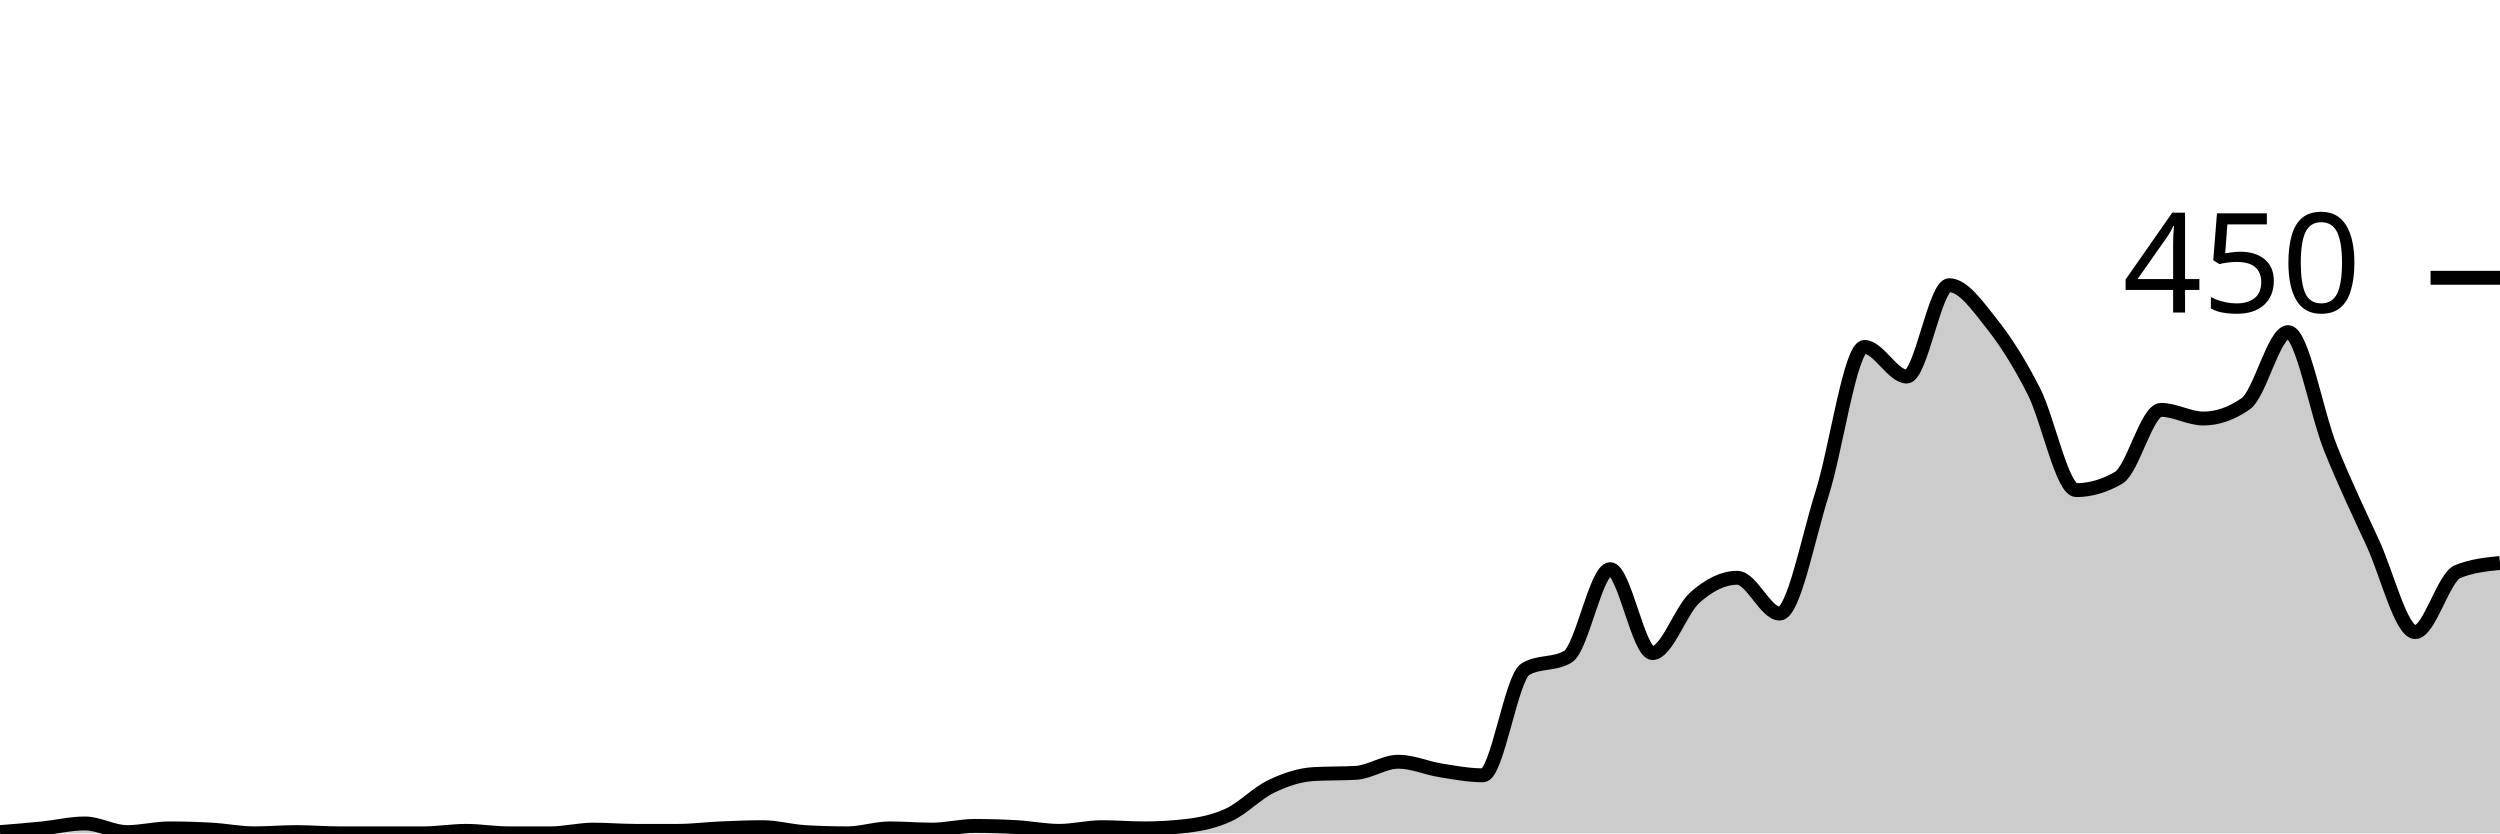
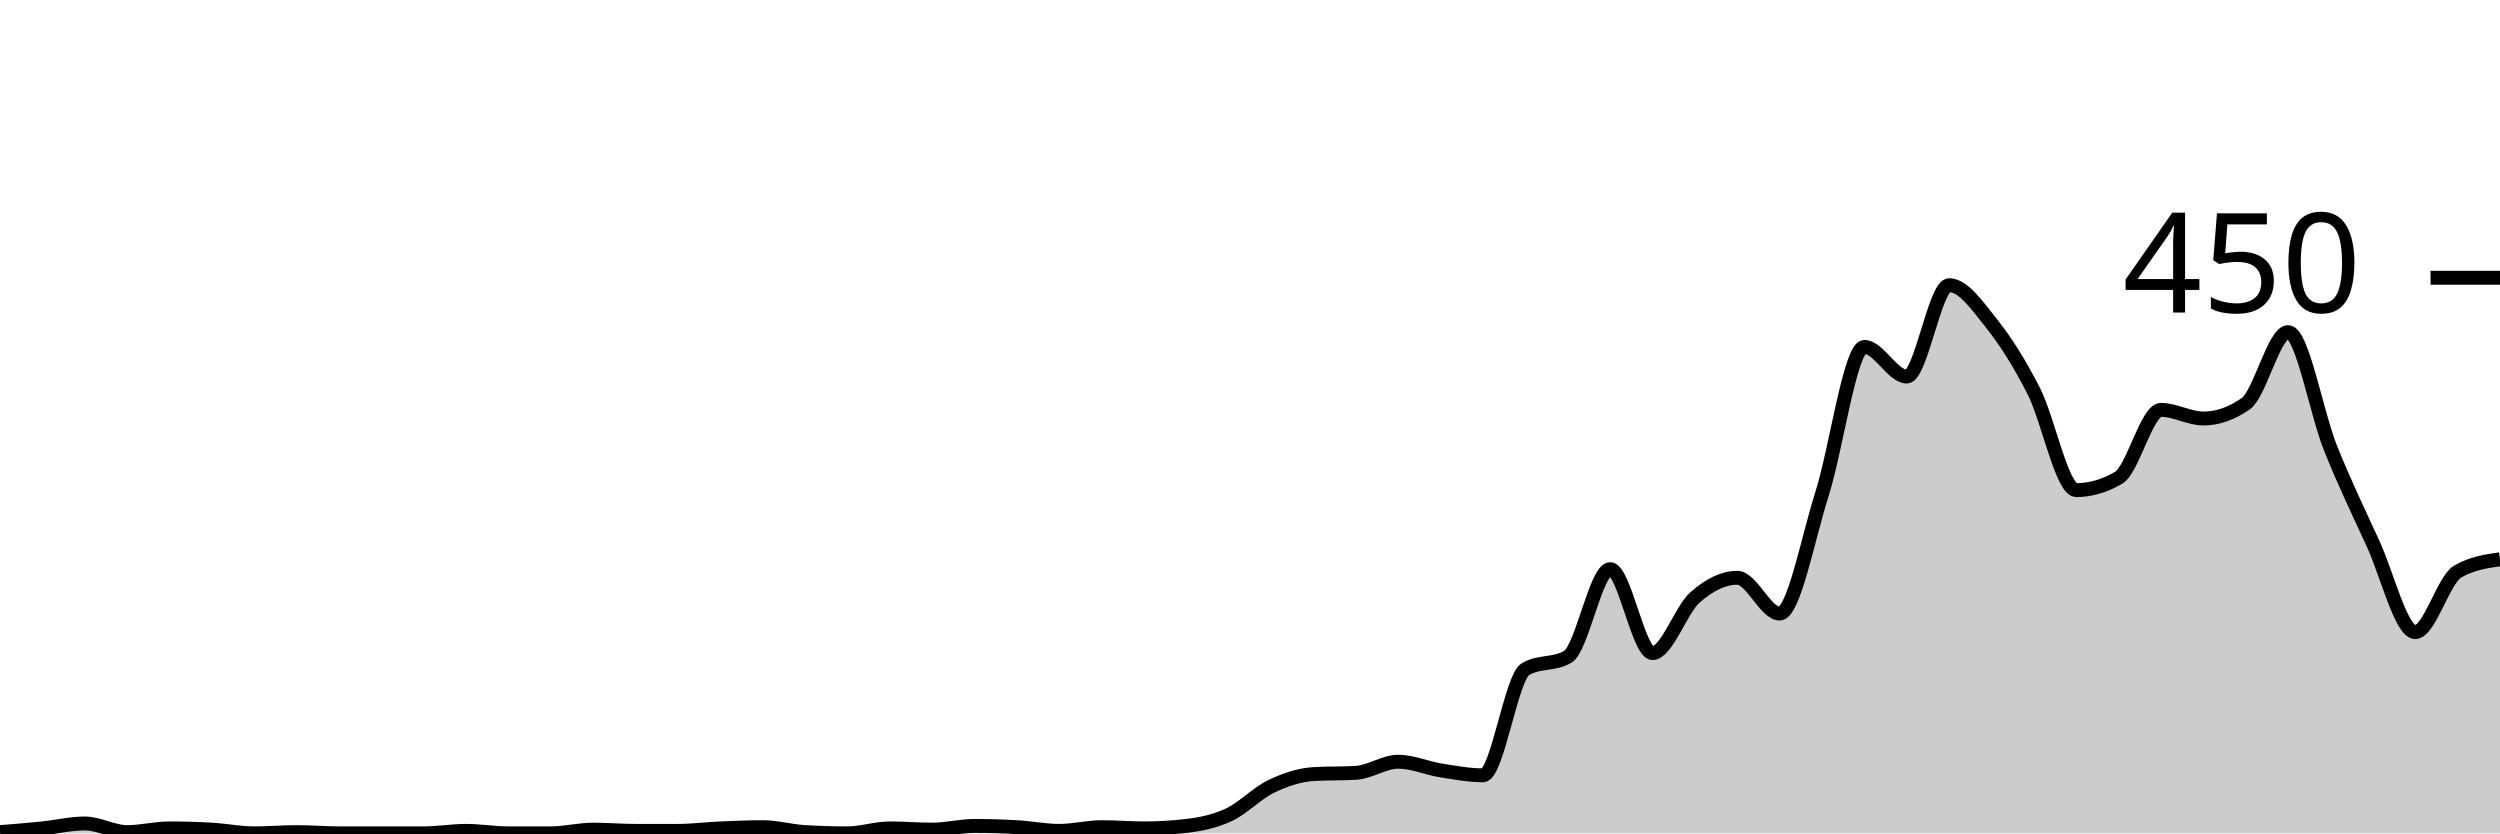
<svg xmlns="http://www.w3.org/2000/svg" viewBox="0 0 180 60">
  <g transform="translate(0,20)">
-     <path class="area" fill="rgba(0, 0, 0, 0.2)" d="M0,39.911C1.017,39.83,2.034,39.748,3.051,39.644C4.068,39.541,5.085,39.289,6.102,39.289C7.119,39.289,8.136,39.911,9.153,39.911C10.169,39.911,11.186,39.644,12.203,39.644C13.22,39.644,14.237,39.674,15.254,39.733C16.271,39.793,17.288,40,18.305,40C19.322,40,20.339,39.911,21.356,39.911C22.373,39.911,23.39,40,24.407,40C25.424,40,26.441,40,27.458,40C28.475,40,29.492,40,30.508,40C31.525,40,32.542,39.822,33.559,39.822C34.576,39.822,35.593,40,36.61,40C37.627,40,38.644,40,39.661,40C40.678,40,41.695,39.733,42.712,39.733C43.729,39.733,44.746,39.822,45.763,39.822C46.78,39.822,47.797,39.822,48.814,39.822C49.831,39.822,50.847,39.689,51.864,39.644C52.881,39.6,53.898,39.556,54.915,39.556C55.932,39.556,56.949,39.852,57.966,39.911C58.983,39.97,60,40,61.017,40C62.034,40,63.051,39.644,64.068,39.644C65.085,39.644,66.102,39.733,67.119,39.733C68.136,39.733,69.153,39.467,70.169,39.467C71.186,39.467,72.203,39.496,73.22,39.556C74.237,39.615,75.254,39.822,76.271,39.822C77.288,39.822,78.305,39.556,79.322,39.556C80.339,39.556,81.356,39.644,82.373,39.644C83.39,39.644,84.407,39.585,85.424,39.467C86.441,39.348,87.458,39.141,88.475,38.667C89.492,38.193,90.508,37.111,91.525,36.622C92.542,36.133,93.559,35.793,94.576,35.733C95.593,35.674,96.61,35.704,97.627,35.644C98.644,35.585,99.661,34.844,100.678,34.844C101.695,34.844,102.712,35.304,103.729,35.467C104.746,35.63,105.763,35.822,106.78,35.822C107.797,35.822,108.814,28.77,109.831,28.178C110.847,27.585,111.864,27.881,112.881,27.289C113.898,26.696,114.915,20.978,115.932,20.978C116.949,20.978,117.966,27.022,118.983,27.022C120,27.022,121.017,23.926,122.034,23.022C123.051,22.119,124.068,21.6,125.085,21.6C126.102,21.6,127.119,24.178,128.136,24.178C129.153,24.178,130.169,18.756,131.186,15.556C132.203,12.356,133.22,4.978,134.237,4.978C135.254,4.978,136.271,7.111,137.288,7.111C138.305,7.111,139.322,0.533,140.339,0.533C141.356,0.533,142.373,2.015,143.39,3.289C144.407,4.563,145.424,6.178,146.441,8.178C147.458,10.178,148.475,15.289,149.492,15.289C150.508,15.289,151.525,14.993,152.542,14.4C153.559,13.807,154.576,9.511,155.593,9.511C156.61,9.511,157.627,10.133,158.644,10.133C159.661,10.133,160.678,9.778,161.695,9.067C162.712,8.356,163.729,3.911,164.746,3.911C165.763,3.911,166.78,9.733,167.797,12.267C168.814,14.8,169.831,16.904,170.847,19.111C171.864,21.319,172.881,25.511,173.898,25.511C174.915,25.511,175.932,21.57,176.949,21.156C177.966,20.741,178.983,20.637,180,20.533L180,40C178.983,40,177.966,40,176.949,40C175.932,40,174.915,40,173.898,40C172.881,40,171.864,40,170.847,40C169.831,40,168.814,40,167.797,40C166.78,40,165.763,40,164.746,40C163.729,40,162.712,40,161.695,40C160.678,40,159.661,40,158.644,40C157.627,40,156.61,40,155.593,40C154.576,40,153.559,40,152.542,40C151.525,40,150.508,40,149.492,40C148.475,40,147.458,40,146.441,40C145.424,40,144.407,40,143.39,40C142.373,40,141.356,40,140.339,40C139.322,40,138.305,40,137.288,40C136.271,40,135.254,40,134.237,40C133.22,40,132.203,40,131.186,40C130.169,40,129.153,40,128.136,40C127.119,40,126.102,40,125.085,40C124.068,40,123.051,40,122.034,40C121.017,40,120,40,118.983,40C117.966,40,116.949,40,115.932,40C114.915,40,113.898,40,112.881,40C111.864,40,110.847,40,109.831,40C108.814,40,107.797,40,106.78,40C105.763,40,104.746,40,103.729,40C102.712,40,101.695,40,100.678,40C99.661,40,98.644,40,97.627,40C96.61,40,95.593,40,94.576,40C93.559,40,92.542,40,91.525,40C90.508,40,89.492,40,88.475,40C87.458,40,86.441,40,85.424,40C84.407,40,83.39,40,82.373,40C81.356,40,80.339,40,79.322,40C78.305,40,77.288,40,76.271,40C75.254,40,74.237,40,73.22,40C72.203,40,71.186,40,70.169,40C69.153,40,68.136,40,67.119,40C66.102,40,65.085,40,64.068,40C63.051,40,62.034,40,61.017,40C60,40,58.983,40,57.966,40C56.949,40,55.932,40,54.915,40C53.898,40,52.881,40,51.864,40C50.847,40,49.831,40,48.814,40C47.797,40,46.78,40,45.763,40C44.746,40,43.729,40,42.712,40C41.695,40,40.678,40,39.661,40C38.644,40,37.627,40,36.61,40C35.593,40,34.576,40,33.559,40C32.542,40,31.525,40,30.508,40C29.492,40,28.475,40,27.458,40C26.441,40,25.424,40,24.407,40C23.39,40,22.373,40,21.356,40C20.339,40,19.322,40,18.305,40C17.288,40,16.271,40,15.254,40C14.237,40,13.22,40,12.203,40C11.186,40,10.169,40,9.153,40C8.136,40,7.119,40,6.102,40C5.085,40,4.068,40,3.051,40C2.034,40,1.017,40,0,40Z" />
-     <path class="line" stroke="black" fill="none" d="M0,39.911C1.017,39.83,2.034,39.748,3.051,39.644C4.068,39.541,5.085,39.289,6.102,39.289C7.119,39.289,8.136,39.911,9.153,39.911C10.169,39.911,11.186,39.644,12.203,39.644C13.22,39.644,14.237,39.674,15.254,39.733C16.271,39.793,17.288,40,18.305,40C19.322,40,20.339,39.911,21.356,39.911C22.373,39.911,23.39,40,24.407,40C25.424,40,26.441,40,27.458,40C28.475,40,29.492,40,30.508,40C31.525,40,32.542,39.822,33.559,39.822C34.576,39.822,35.593,40,36.61,40C37.627,40,38.644,40,39.661,40C40.678,40,41.695,39.733,42.712,39.733C43.729,39.733,44.746,39.822,45.763,39.822C46.78,39.822,47.797,39.822,48.814,39.822C49.831,39.822,50.847,39.689,51.864,39.644C52.881,39.6,53.898,39.556,54.915,39.556C55.932,39.556,56.949,39.852,57.966,39.911C58.983,39.97,60,40,61.017,40C62.034,40,63.051,39.644,64.068,39.644C65.085,39.644,66.102,39.733,67.119,39.733C68.136,39.733,69.153,39.467,70.169,39.467C71.186,39.467,72.203,39.496,73.22,39.556C74.237,39.615,75.254,39.822,76.271,39.822C77.288,39.822,78.305,39.556,79.322,39.556C80.339,39.556,81.356,39.644,82.373,39.644C83.39,39.644,84.407,39.585,85.424,39.467C86.441,39.348,87.458,39.141,88.475,38.667C89.492,38.193,90.508,37.111,91.525,36.622C92.542,36.133,93.559,35.793,94.576,35.733C95.593,35.674,96.61,35.704,97.627,35.644C98.644,35.585,99.661,34.844,100.678,34.844C101.695,34.844,102.712,35.304,103.729,35.467C104.746,35.63,105.763,35.822,106.78,35.822C107.797,35.822,108.814,28.77,109.831,28.178C110.847,27.585,111.864,27.881,112.881,27.289C113.898,26.696,114.915,20.978,115.932,20.978C116.949,20.978,117.966,27.022,118.983,27.022C120,27.022,121.017,23.926,122.034,23.022C123.051,22.119,124.068,21.6,125.085,21.6C126.102,21.6,127.119,24.178,128.136,24.178C129.153,24.178,130.169,18.756,131.186,15.556C132.203,12.356,133.22,4.978,134.237,4.978C135.254,4.978,136.271,7.111,137.288,7.111C138.305,7.111,139.322,0.533,140.339,0.533C141.356,0.533,142.373,2.015,143.39,3.289C144.407,4.563,145.424,6.178,146.441,8.178C147.458,10.178,148.475,15.289,149.492,15.289C150.508,15.289,151.525,14.993,152.542,14.4C153.559,13.807,154.576,9.511,155.593,9.511C156.61,9.511,157.627,10.133,158.644,10.133C159.661,10.133,160.678,9.778,161.695,9.067C162.712,8.356,163.729,3.911,164.746,3.911C165.763,3.911,166.78,9.733,167.797,12.267C168.814,14.8,169.831,16.904,170.847,19.111C171.864,21.319,172.881,25.511,173.898,25.511C174.915,25.511,175.932,21.57,176.949,21.156C177.966,20.741,178.983,20.637,180,20.533" />
+     <path class="area" fill="rgba(0, 0, 0, 0.2)" d="M0,39.911C1.017,39.83,2.034,39.748,3.051,39.644C4.068,39.541,5.085,39.289,6.102,39.289C7.119,39.289,8.136,39.911,9.153,39.911C10.169,39.911,11.186,39.644,12.203,39.644C13.22,39.644,14.237,39.674,15.254,39.733C16.271,39.793,17.288,40,18.305,40C19.322,40,20.339,39.911,21.356,39.911C22.373,39.911,23.39,40,24.407,40C25.424,40,26.441,40,27.458,40C28.475,40,29.492,40,30.508,40C31.525,40,32.542,39.822,33.559,39.822C34.576,39.822,35.593,40,36.61,40C37.627,40,38.644,40,39.661,40C40.678,40,41.695,39.733,42.712,39.733C43.729,39.733,44.746,39.822,45.763,39.822C46.78,39.822,47.797,39.822,48.814,39.822C49.831,39.822,50.847,39.689,51.864,39.644C52.881,39.6,53.898,39.556,54.915,39.556C55.932,39.556,56.949,39.852,57.966,39.911C58.983,39.97,60,40,61.017,40C62.034,40,63.051,39.644,64.068,39.644C65.085,39.644,66.102,39.733,67.119,39.733C68.136,39.733,69.153,39.467,70.169,39.467C71.186,39.467,72.203,39.496,73.22,39.556C74.237,39.615,75.254,39.822,76.271,39.822C77.288,39.822,78.305,39.556,79.322,39.556C80.339,39.556,81.356,39.644,82.373,39.644C83.39,39.644,84.407,39.585,85.424,39.467C86.441,39.348,87.458,39.141,88.475,38.667C89.492,38.193,90.508,37.111,91.525,36.622C92.542,36.133,93.559,35.793,94.576,35.733C95.593,35.674,96.61,35.704,97.627,35.644C98.644,35.585,99.661,34.844,100.678,34.844C101.695,34.844,102.712,35.304,103.729,35.467C104.746,35.63,105.763,35.822,106.78,35.822C107.797,35.822,108.814,28.77,109.831,28.178C110.847,27.585,111.864,27.881,112.881,27.289C113.898,26.696,114.915,20.978,115.932,20.978C116.949,20.978,117.966,27.022,118.983,27.022C120,27.022,121.017,23.926,122.034,23.022C123.051,22.119,124.068,21.6,125.085,21.6C126.102,21.6,127.119,24.178,128.136,24.178C129.153,24.178,130.169,18.756,131.186,15.556C132.203,12.356,133.22,4.978,134.237,4.978C135.254,4.978,136.271,7.111,137.288,7.111C138.305,7.111,139.322,0.533,140.339,0.533C141.356,0.533,142.373,2.015,143.39,3.289C144.407,4.563,145.424,6.178,146.441,8.178C147.458,10.178,148.475,15.289,149.492,15.289C150.508,15.289,151.525,14.993,152.542,14.4C153.559,13.807,154.576,9.511,155.593,9.511C156.61,9.511,157.627,10.133,158.644,10.133C159.661,10.133,160.678,9.778,161.695,9.067C162.712,8.356,163.729,3.911,164.746,3.911C165.763,3.911,166.78,9.733,167.797,12.267C168.814,14.8,169.831,16.904,170.847,19.111C171.864,21.319,172.881,25.511,173.898,25.511C174.915,25.511,175.932,21.748,176.949,21.156C177.966,20.563,178.983,20.415,180,20.267L180,40C178.983,40,177.966,40,176.949,40C175.932,40,174.915,40,173.898,40C172.881,40,171.864,40,170.847,40C169.831,40,168.814,40,167.797,40C166.78,40,165.763,40,164.746,40C163.729,40,162.712,40,161.695,40C160.678,40,159.661,40,158.644,40C157.627,40,156.61,40,155.593,40C154.576,40,153.559,40,152.542,40C151.525,40,150.508,40,149.492,40C148.475,40,147.458,40,146.441,40C145.424,40,144.407,40,143.39,40C142.373,40,141.356,40,140.339,40C139.322,40,138.305,40,137.288,40C136.271,40,135.254,40,134.237,40C133.22,40,132.203,40,131.186,40C130.169,40,129.153,40,128.136,40C127.119,40,126.102,40,125.085,40C124.068,40,123.051,40,122.034,40C121.017,40,120,40,118.983,40C117.966,40,116.949,40,115.932,40C114.915,40,113.898,40,112.881,40C111.864,40,110.847,40,109.831,40C108.814,40,107.797,40,106.78,40C105.763,40,104.746,40,103.729,40C102.712,40,101.695,40,100.678,40C99.661,40,98.644,40,97.627,40C96.61,40,95.593,40,94.576,40C93.559,40,92.542,40,91.525,40C90.508,40,89.492,40,88.475,40C87.458,40,86.441,40,85.424,40C84.407,40,83.39,40,82.373,40C81.356,40,80.339,40,79.322,40C78.305,40,77.288,40,76.271,40C75.254,40,74.237,40,73.22,40C72.203,40,71.186,40,70.169,40C69.153,40,68.136,40,67.119,40C66.102,40,65.085,40,64.068,40C63.051,40,62.034,40,61.017,40C60,40,58.983,40,57.966,40C56.949,40,55.932,40,54.915,40C53.898,40,52.881,40,51.864,40C50.847,40,49.831,40,48.814,40C47.797,40,46.78,40,45.763,40C44.746,40,43.729,40,42.712,40C41.695,40,40.678,40,39.661,40C38.644,40,37.627,40,36.61,40C35.593,40,34.576,40,33.559,40C32.542,40,31.525,40,30.508,40C29.492,40,28.475,40,27.458,40C26.441,40,25.424,40,24.407,40C23.39,40,22.373,40,21.356,40C20.339,40,19.322,40,18.305,40C17.288,40,16.271,40,15.254,40C14.237,40,13.22,40,12.203,40C11.186,40,10.169,40,9.153,40C8.136,40,7.119,40,6.102,40C5.085,40,4.068,40,3.051,40C2.034,40,1.017,40,0,40Z" />
+     <path class="line" stroke="black" fill="none" d="M0,39.911C1.017,39.83,2.034,39.748,3.051,39.644C4.068,39.541,5.085,39.289,6.102,39.289C7.119,39.289,8.136,39.911,9.153,39.911C10.169,39.911,11.186,39.644,12.203,39.644C13.22,39.644,14.237,39.674,15.254,39.733C16.271,39.793,17.288,40,18.305,40C19.322,40,20.339,39.911,21.356,39.911C22.373,39.911,23.39,40,24.407,40C25.424,40,26.441,40,27.458,40C28.475,40,29.492,40,30.508,40C31.525,40,32.542,39.822,33.559,39.822C34.576,39.822,35.593,40,36.61,40C37.627,40,38.644,40,39.661,40C40.678,40,41.695,39.733,42.712,39.733C43.729,39.733,44.746,39.822,45.763,39.822C46.78,39.822,47.797,39.822,48.814,39.822C49.831,39.822,50.847,39.689,51.864,39.644C52.881,39.6,53.898,39.556,54.915,39.556C55.932,39.556,56.949,39.852,57.966,39.911C58.983,39.97,60,40,61.017,40C62.034,40,63.051,39.644,64.068,39.644C65.085,39.644,66.102,39.733,67.119,39.733C68.136,39.733,69.153,39.467,70.169,39.467C71.186,39.467,72.203,39.496,73.22,39.556C74.237,39.615,75.254,39.822,76.271,39.822C77.288,39.822,78.305,39.556,79.322,39.556C80.339,39.556,81.356,39.644,82.373,39.644C83.39,39.644,84.407,39.585,85.424,39.467C86.441,39.348,87.458,39.141,88.475,38.667C89.492,38.193,90.508,37.111,91.525,36.622C92.542,36.133,93.559,35.793,94.576,35.733C95.593,35.674,96.61,35.704,97.627,35.644C98.644,35.585,99.661,34.844,100.678,34.844C101.695,34.844,102.712,35.304,103.729,35.467C104.746,35.63,105.763,35.822,106.78,35.822C107.797,35.822,108.814,28.77,109.831,28.178C110.847,27.585,111.864,27.881,112.881,27.289C113.898,26.696,114.915,20.978,115.932,20.978C116.949,20.978,117.966,27.022,118.983,27.022C120,27.022,121.017,23.926,122.034,23.022C123.051,22.119,124.068,21.6,125.085,21.6C126.102,21.6,127.119,24.178,128.136,24.178C129.153,24.178,130.169,18.756,131.186,15.556C132.203,12.356,133.22,4.978,134.237,4.978C135.254,4.978,136.271,7.111,137.288,7.111C138.305,7.111,139.322,0.533,140.339,0.533C141.356,0.533,142.373,2.015,143.39,3.289C144.407,4.563,145.424,6.178,146.441,8.178C147.458,10.178,148.475,15.289,149.492,15.289C150.508,15.289,151.525,14.993,152.542,14.4C153.559,13.807,154.576,9.511,155.593,9.511C156.61,9.511,157.627,10.133,158.644,10.133C159.661,10.133,160.678,9.778,161.695,9.067C162.712,8.356,163.729,3.911,164.746,3.911C165.763,3.911,166.78,9.733,167.797,12.267C168.814,14.8,169.831,16.904,170.847,19.111C171.864,21.319,172.881,25.511,173.898,25.511C174.915,25.511,175.932,21.748,176.949,21.156C177.966,20.563,178.983,20.415,180,20.267" />
    <path class="axis-ceiling" stroke-width="1" stroke="black" fill="none" d="M175,0L180,0" />
    <text class="axis-ceiling-label" font-family="sans-serif" text-anchor="end" font-size="10px" x="170" y="2.5">450</text>
  </g>
</svg>
